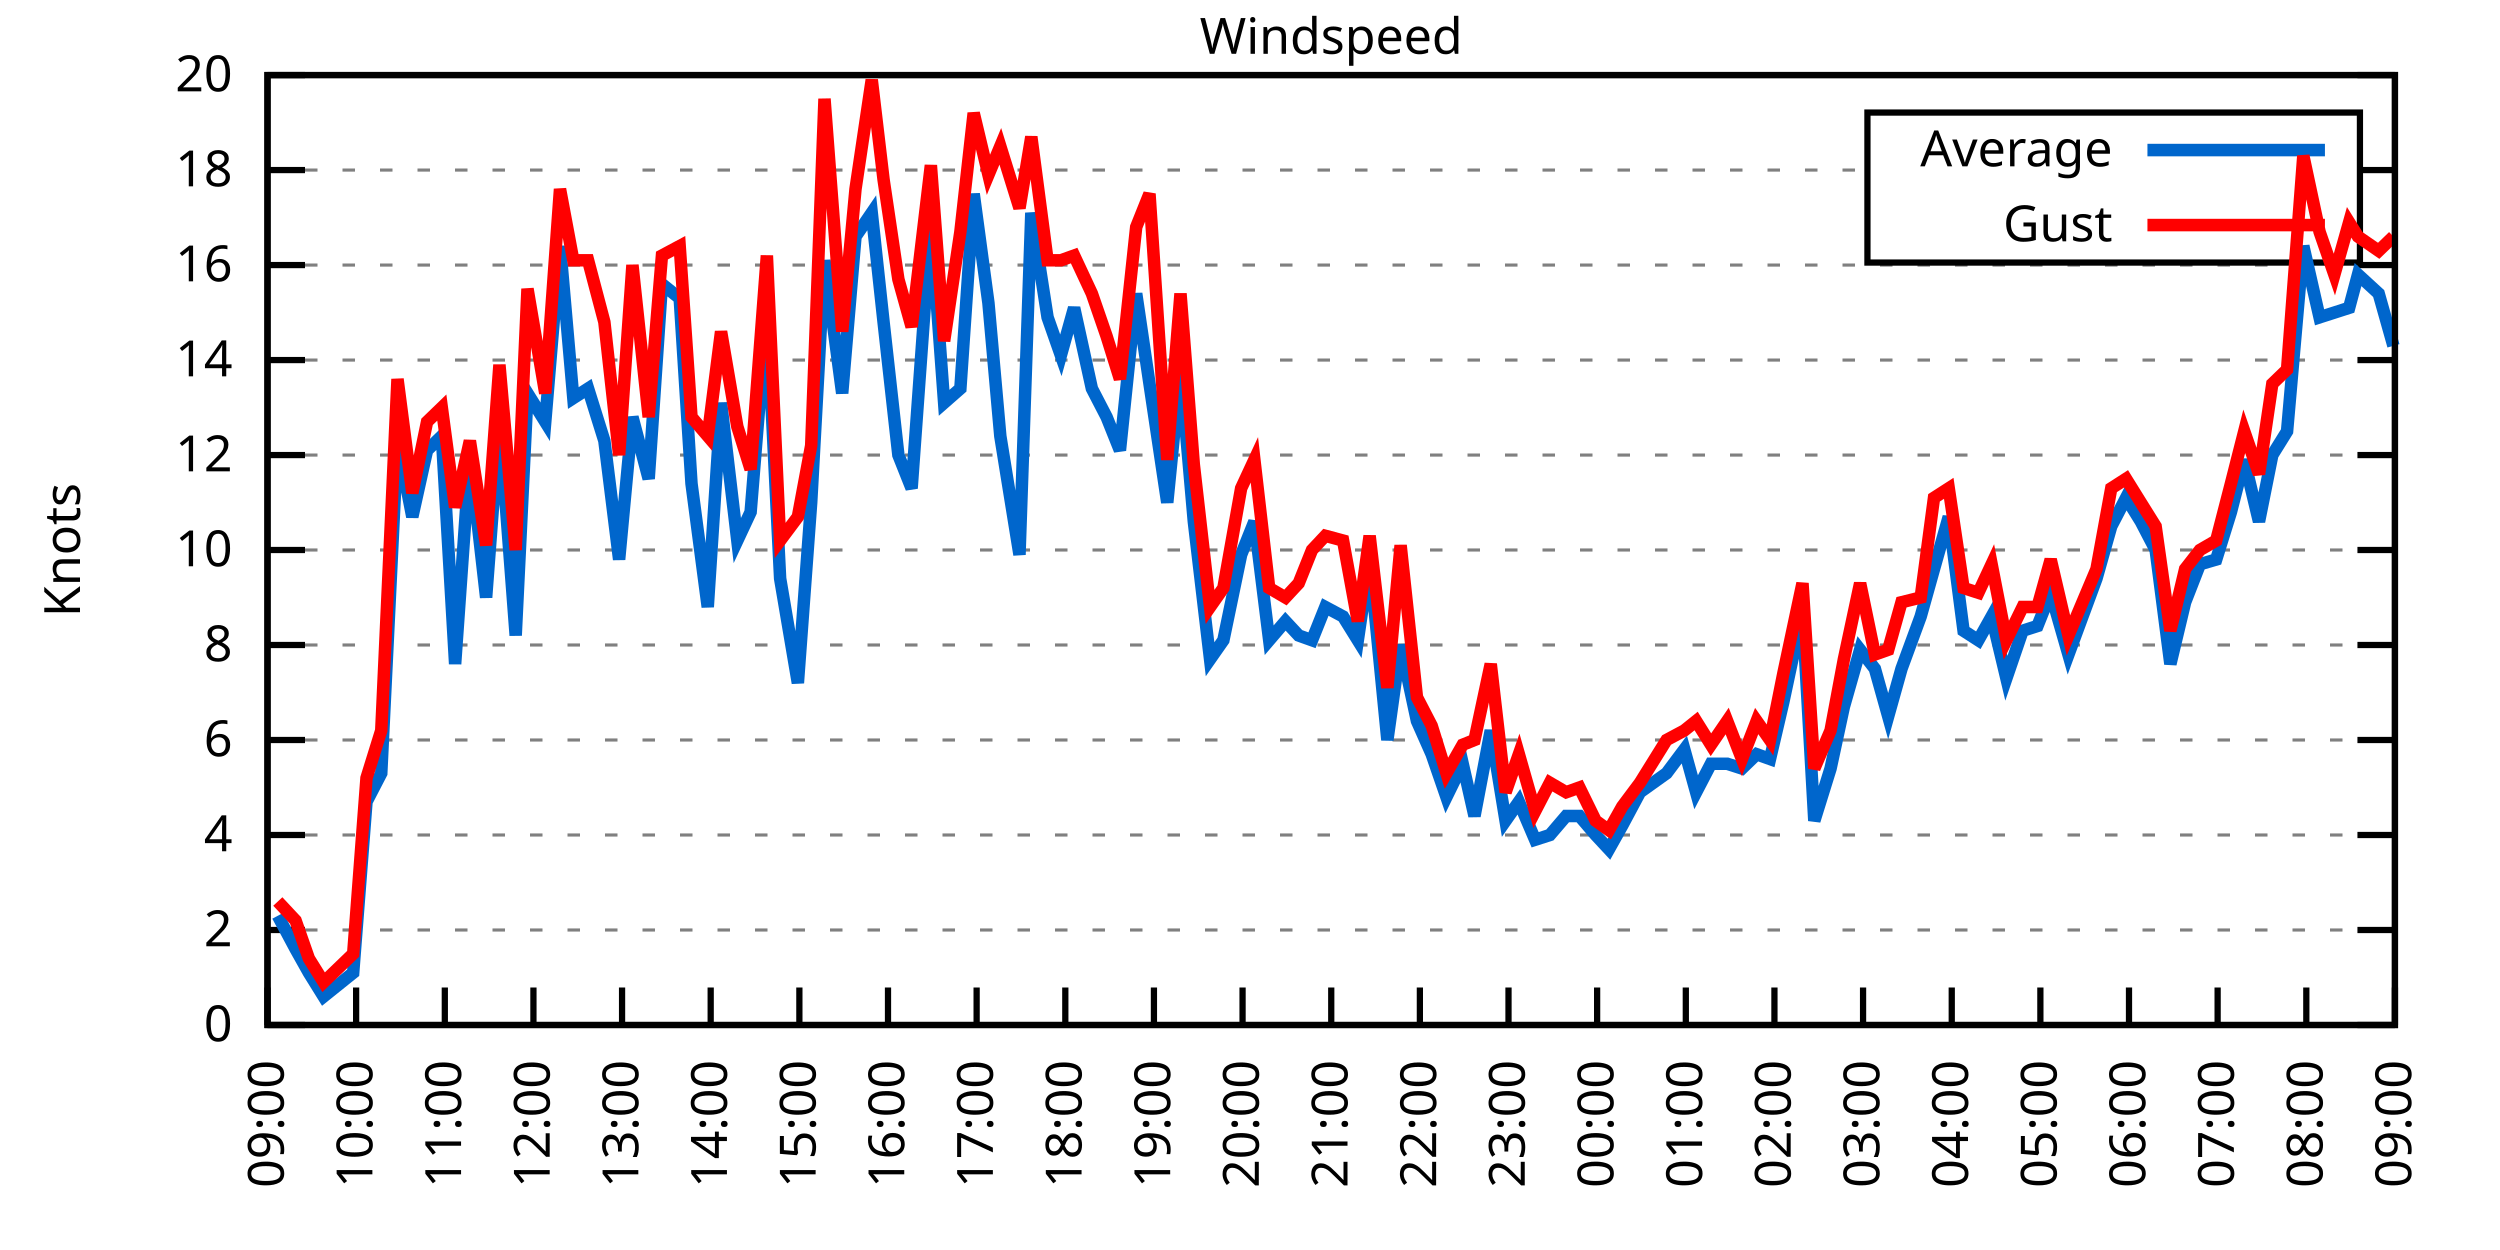
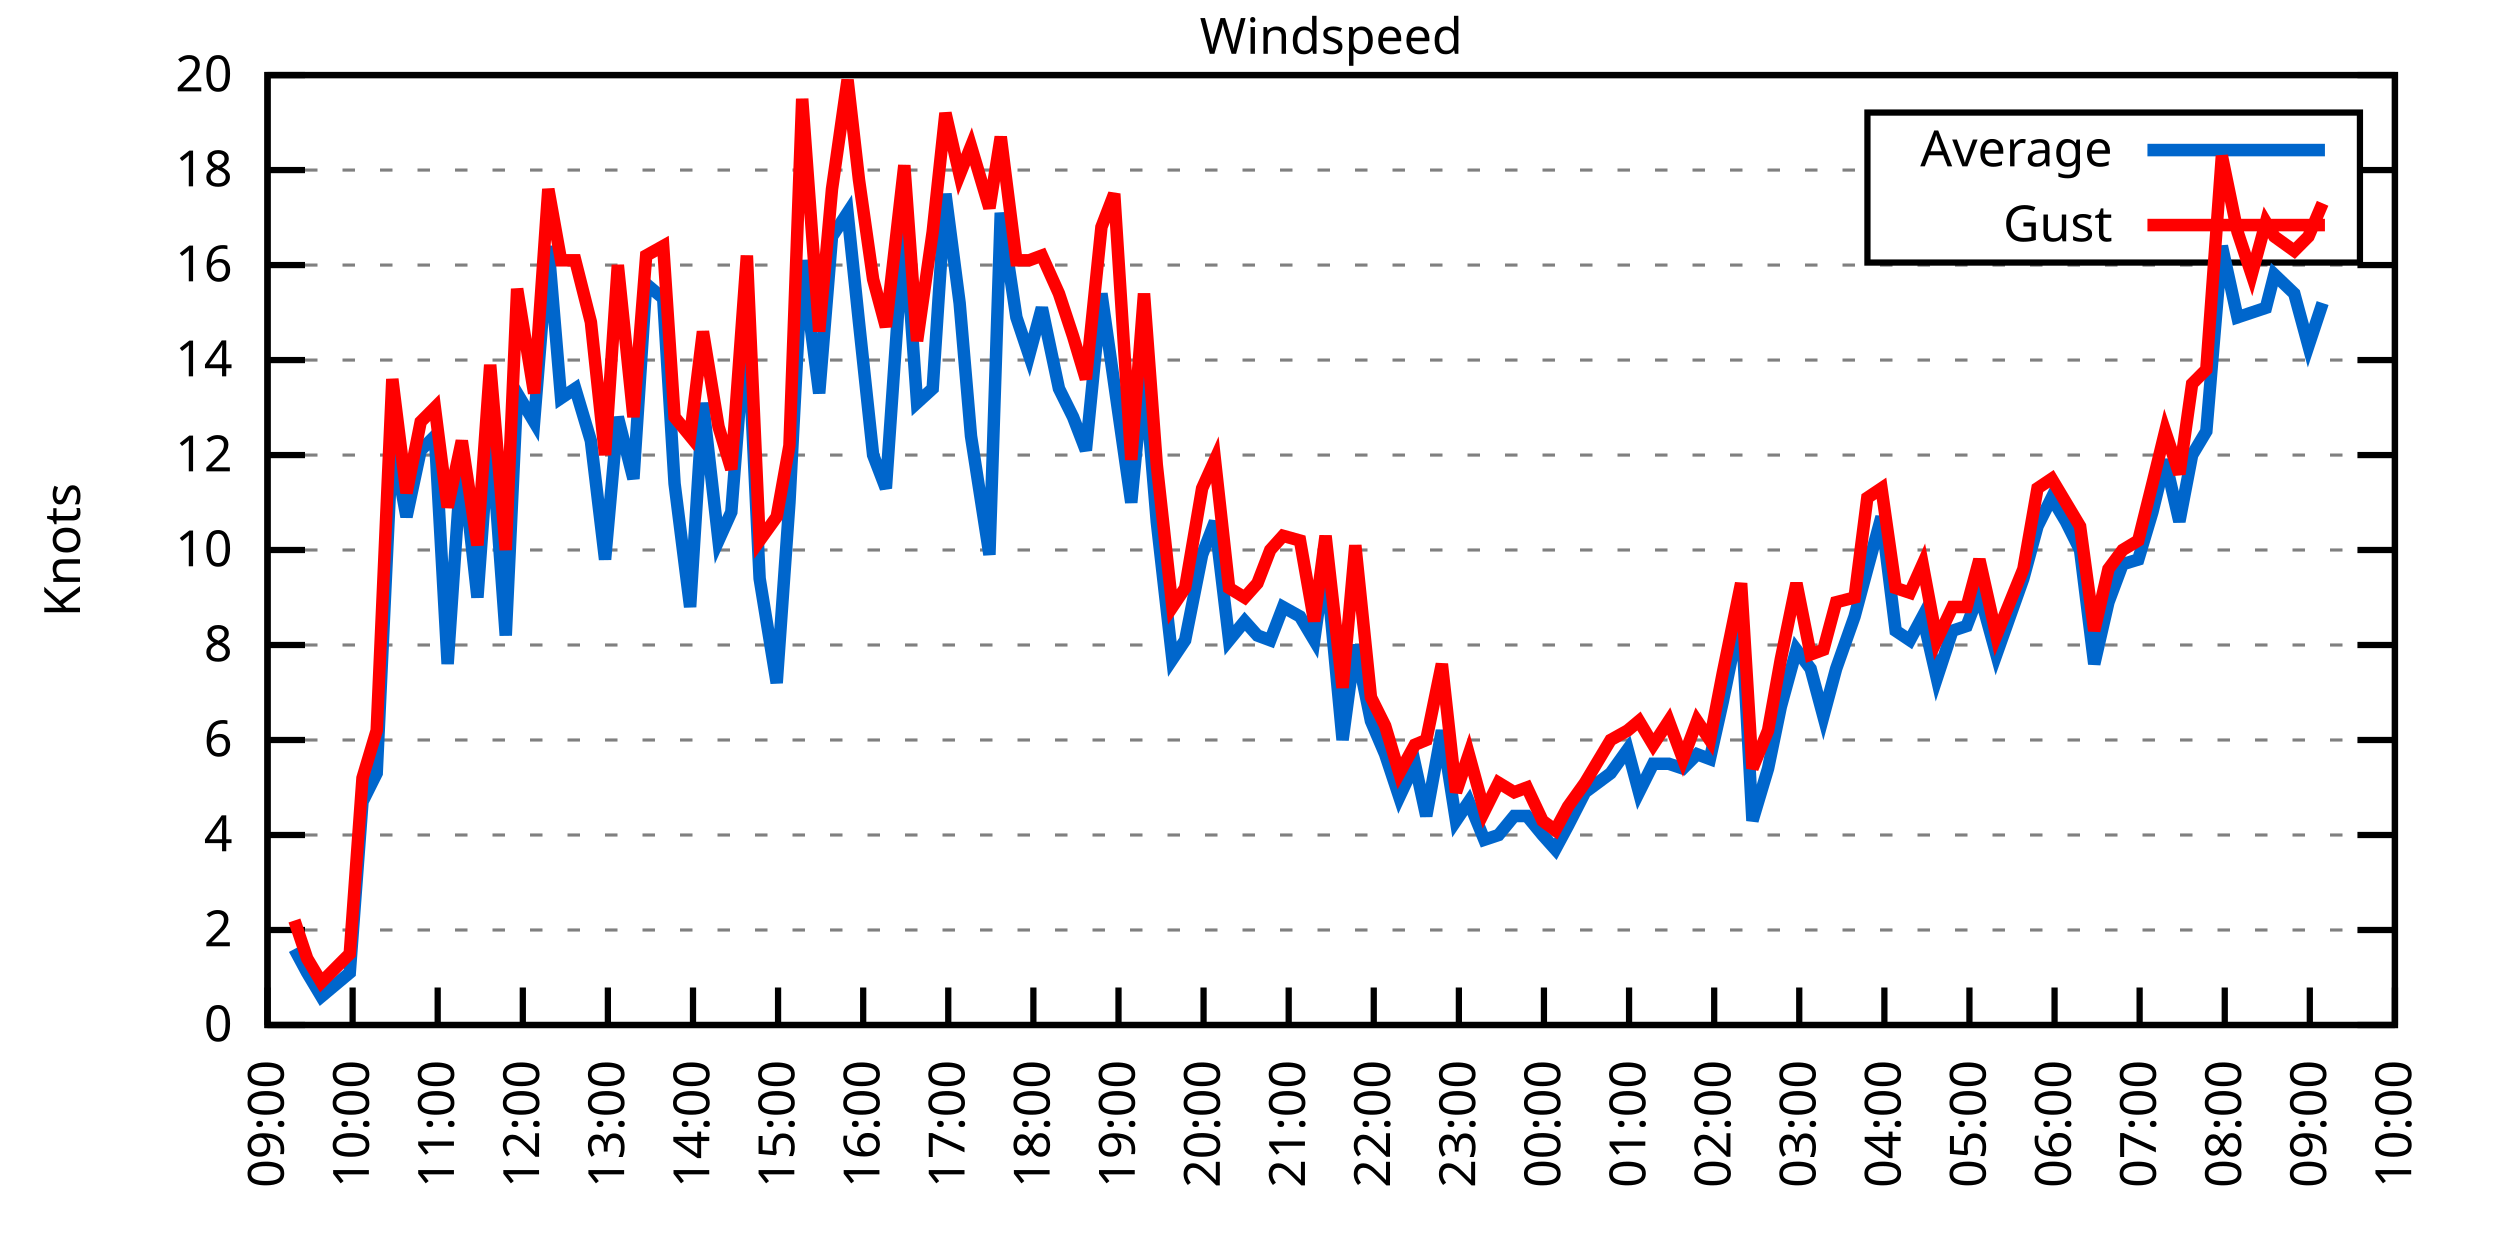
<svg xmlns="http://www.w3.org/2000/svg" xmlns:xlink="http://www.w3.org/1999/xlink" width="400" height="200" viewBox="0 0 400 200">
  <g id="gnuplot_canvas">
    <rect x="0" y="0" width="400" height="200" fill="none" />
    <defs>
      <circle id="gpDot" r="0.5" stroke-width="0.5" stroke="currentColor" />
      <path id="gpPt0" stroke-width="0.333" stroke="currentColor" d="M-1,0 h2 M0,-1 v2" />
      <path id="gpPt1" stroke-width="0.333" stroke="currentColor" d="M-1,-1 L1,1 M1,-1 L-1,1" />
      <path id="gpPt2" stroke-width="0.333" stroke="currentColor" d="M-1,0 L1,0 M0,-1 L0,1 M-1,-1 L1,1 M-1,1 L1,-1" />
      <rect id="gpPt3" stroke-width="0.333" stroke="currentColor" x="-1" y="-1" width="2" height="2" />
      <rect id="gpPt4" stroke-width="0.333" stroke="currentColor" fill="currentColor" x="-1" y="-1" width="2" height="2" />
      <circle id="gpPt5" stroke-width="0.333" stroke="currentColor" cx="0" cy="0" r="1" />
      <use xlink:href="#gpPt5" id="gpPt6" fill="currentColor" stroke="none" />
      <path id="gpPt7" stroke-width="0.333" stroke="currentColor" d="M0,-1.33 L-1.33,0.67 L1.33,0.67 z" />
      <use xlink:href="#gpPt7" id="gpPt8" fill="currentColor" stroke="none" />
      <use xlink:href="#gpPt7" id="gpPt9" stroke="currentColor" transform="rotate(180)" />
      <use xlink:href="#gpPt9" id="gpPt10" fill="currentColor" stroke="none" />
      <use xlink:href="#gpPt3" id="gpPt11" stroke="currentColor" transform="rotate(45)" />
      <use xlink:href="#gpPt11" id="gpPt12" fill="currentColor" stroke="none" />
      <path id="gpPt13" stroke-width="0.333" stroke="currentColor" d="M0,1.330 L1.265,0.411 L0.782,-1.067 L-0.782,-1.076 L-1.265,0.411 z" />
      <use xlink:href="#gpPt13" id="gpPt14" fill="currentColor" stroke="none" />
      <filter id="textbox" filterUnits="objectBoundingBox" x="0" y="0" height="1" width="1">
        <feFlood flood-color="white" flood-opacity="1" result="bgnd" />
        <feComposite in="SourceGraphic" in2="bgnd" operator="atop" />
      </filter>
      <filter id="greybox" filterUnits="objectBoundingBox" x="0" y="0" height="1" width="1">
        <feFlood flood-color="lightgrey" flood-opacity="1" result="grey" />
        <feComposite in="SourceGraphic" in2="grey" operator="atop" />
      </filter>
    </defs>
    <g fill="none" color="white" stroke="currentColor" stroke-width="1.00" stroke-linecap="butt" stroke-linejoin="miter">
</g>
    <g fill="none" color="black" stroke="currentColor" stroke-width="1.00" stroke-linecap="butt" stroke-linejoin="miter">
      <g stroke="none" shape-rendering="crispEdges">
        <polygon fill="rgb(255, 255, 255)" points="42.80,164.00 383.18,164.00 383.18,12.02 42.80,12.02 " />
      </g>
    </g>
    <g fill="none" color="black" stroke="currentColor" stroke-width="1.00" stroke-linecap="butt" stroke-linejoin="miter">
</g>
    <g fill="none" color="black" stroke="black" stroke-width="0.50" stroke-linecap="butt" stroke-linejoin="miter">
</g>
    <g fill="none" color="gray" stroke="currentColor" stroke-width="0.50" stroke-linecap="butt" stroke-linejoin="miter">
      <path stroke="gray" stroke-dasharray="2,4" class="gridline" d="M42.80,164.00 L383.19,164.00  " />
    </g>
    <g fill="none" color="gray" stroke="gray" stroke-width="1.00" stroke-linecap="butt" stroke-linejoin="miter">
</g>
    <g fill="none" color="black" stroke="currentColor" stroke-width="1.00" stroke-linecap="butt" stroke-linejoin="miter">
      <path stroke="black" d="M42.80,164.00 L48.80,164.00 M383.19,164.00 L377.19,164.00  " />
      <g transform="translate(37.20,166.60)" stroke="none" fill="black" font-family="Sans" font-size="8.00" text-anchor="end">
        <text>
          <tspan font-family="Sans"> 0</tspan>
        </text>
      </g>
    </g>
    <g fill="none" color="black" stroke="currentColor" stroke-width="1.00" stroke-linecap="butt" stroke-linejoin="miter">
</g>
    <g fill="none" color="black" stroke="black" stroke-width="0.50" stroke-linecap="butt" stroke-linejoin="miter">
</g>
    <g fill="none" color="gray" stroke="currentColor" stroke-width="0.50" stroke-linecap="butt" stroke-linejoin="miter">
      <path stroke="gray" stroke-dasharray="2,4" class="gridline" d="M42.80,148.80 L383.19,148.80  " />
    </g>
    <g fill="none" color="gray" stroke="gray" stroke-width="1.00" stroke-linecap="butt" stroke-linejoin="miter">
</g>
    <g fill="none" color="black" stroke="currentColor" stroke-width="1.00" stroke-linecap="butt" stroke-linejoin="miter">
      <path stroke="black" d="M42.80,148.80 L48.80,148.80 M383.19,148.80 L377.19,148.80  " />
      <g transform="translate(37.20,151.40)" stroke="none" fill="black" font-family="Sans" font-size="8.00" text-anchor="end">
        <text>
          <tspan font-family="Sans"> 2</tspan>
        </text>
      </g>
    </g>
    <g fill="none" color="black" stroke="currentColor" stroke-width="1.00" stroke-linecap="butt" stroke-linejoin="miter">
</g>
    <g fill="none" color="black" stroke="black" stroke-width="0.50" stroke-linecap="butt" stroke-linejoin="miter">
</g>
    <g fill="none" color="gray" stroke="currentColor" stroke-width="0.50" stroke-linecap="butt" stroke-linejoin="miter">
      <path stroke="gray" stroke-dasharray="2,4" class="gridline" d="M42.80,133.60 L383.19,133.60  " />
    </g>
    <g fill="none" color="gray" stroke="gray" stroke-width="1.00" stroke-linecap="butt" stroke-linejoin="miter">
</g>
    <g fill="none" color="black" stroke="currentColor" stroke-width="1.00" stroke-linecap="butt" stroke-linejoin="miter">
      <path stroke="black" d="M42.80,133.60 L48.80,133.60 M383.19,133.60 L377.19,133.60  " />
      <g transform="translate(37.20,136.20)" stroke="none" fill="black" font-family="Sans" font-size="8.00" text-anchor="end">
        <text>
          <tspan font-family="Sans"> 4</tspan>
        </text>
      </g>
    </g>
    <g fill="none" color="black" stroke="currentColor" stroke-width="1.00" stroke-linecap="butt" stroke-linejoin="miter">
</g>
    <g fill="none" color="black" stroke="black" stroke-width="0.50" stroke-linecap="butt" stroke-linejoin="miter">
</g>
    <g fill="none" color="gray" stroke="currentColor" stroke-width="0.50" stroke-linecap="butt" stroke-linejoin="miter">
      <path stroke="gray" stroke-dasharray="2,4" class="gridline" d="M42.80,118.40 L383.19,118.40  " />
    </g>
    <g fill="none" color="gray" stroke="gray" stroke-width="1.00" stroke-linecap="butt" stroke-linejoin="miter">
</g>
    <g fill="none" color="black" stroke="currentColor" stroke-width="1.00" stroke-linecap="butt" stroke-linejoin="miter">
      <path stroke="black" d="M42.80,118.40 L48.80,118.40 M383.19,118.40 L377.19,118.40  " />
      <g transform="translate(37.20,121.00)" stroke="none" fill="black" font-family="Sans" font-size="8.00" text-anchor="end">
        <text>
          <tspan font-family="Sans"> 6</tspan>
        </text>
      </g>
    </g>
    <g fill="none" color="black" stroke="currentColor" stroke-width="1.00" stroke-linecap="butt" stroke-linejoin="miter">
</g>
    <g fill="none" color="black" stroke="black" stroke-width="0.50" stroke-linecap="butt" stroke-linejoin="miter">
</g>
    <g fill="none" color="gray" stroke="currentColor" stroke-width="0.50" stroke-linecap="butt" stroke-linejoin="miter">
      <path stroke="gray" stroke-dasharray="2,4" class="gridline" d="M42.80,103.20 L383.19,103.20  " />
    </g>
    <g fill="none" color="gray" stroke="gray" stroke-width="1.00" stroke-linecap="butt" stroke-linejoin="miter">
</g>
    <g fill="none" color="black" stroke="currentColor" stroke-width="1.00" stroke-linecap="butt" stroke-linejoin="miter">
      <path stroke="black" d="M42.80,103.20 L48.80,103.20 M383.19,103.20 L377.19,103.20  " />
      <g transform="translate(37.20,105.80)" stroke="none" fill="black" font-family="Sans" font-size="8.00" text-anchor="end">
        <text>
          <tspan font-family="Sans"> 8</tspan>
        </text>
      </g>
    </g>
    <g fill="none" color="black" stroke="currentColor" stroke-width="1.00" stroke-linecap="butt" stroke-linejoin="miter">
</g>
    <g fill="none" color="black" stroke="black" stroke-width="0.50" stroke-linecap="butt" stroke-linejoin="miter">
</g>
    <g fill="none" color="gray" stroke="currentColor" stroke-width="0.50" stroke-linecap="butt" stroke-linejoin="miter">
      <path stroke="gray" stroke-dasharray="2,4" class="gridline" d="M42.80,88.00 L383.19,88.00  " />
    </g>
    <g fill="none" color="gray" stroke="gray" stroke-width="1.00" stroke-linecap="butt" stroke-linejoin="miter">
</g>
    <g fill="none" color="black" stroke="currentColor" stroke-width="1.00" stroke-linecap="butt" stroke-linejoin="miter">
      <path stroke="black" d="M42.80,88.00 L48.80,88.00 M383.19,88.00 L377.19,88.00  " />
      <g transform="translate(37.20,90.60)" stroke="none" fill="black" font-family="Sans" font-size="8.00" text-anchor="end">
        <text>
          <tspan font-family="Sans"> 10</tspan>
        </text>
      </g>
    </g>
    <g fill="none" color="black" stroke="currentColor" stroke-width="1.00" stroke-linecap="butt" stroke-linejoin="miter">
</g>
    <g fill="none" color="black" stroke="black" stroke-width="0.50" stroke-linecap="butt" stroke-linejoin="miter">
</g>
    <g fill="none" color="gray" stroke="currentColor" stroke-width="0.50" stroke-linecap="butt" stroke-linejoin="miter">
      <path stroke="gray" stroke-dasharray="2,4" class="gridline" d="M42.80,72.81 L383.19,72.81  " />
    </g>
    <g fill="none" color="gray" stroke="gray" stroke-width="1.00" stroke-linecap="butt" stroke-linejoin="miter">
</g>
    <g fill="none" color="black" stroke="currentColor" stroke-width="1.00" stroke-linecap="butt" stroke-linejoin="miter">
      <path stroke="black" d="M42.80,72.81 L48.80,72.81 M383.19,72.81 L377.19,72.81  " />
      <g transform="translate(37.20,75.41)" stroke="none" fill="black" font-family="Sans" font-size="8.00" text-anchor="end">
        <text>
          <tspan font-family="Sans"> 12</tspan>
        </text>
      </g>
    </g>
    <g fill="none" color="black" stroke="currentColor" stroke-width="1.00" stroke-linecap="butt" stroke-linejoin="miter">
</g>
    <g fill="none" color="black" stroke="black" stroke-width="0.50" stroke-linecap="butt" stroke-linejoin="miter">
</g>
    <g fill="none" color="gray" stroke="currentColor" stroke-width="0.50" stroke-linecap="butt" stroke-linejoin="miter">
      <path stroke="gray" stroke-dasharray="2,4" class="gridline" d="M42.80,57.61 L383.19,57.61  " />
    </g>
    <g fill="none" color="gray" stroke="gray" stroke-width="1.00" stroke-linecap="butt" stroke-linejoin="miter">
</g>
    <g fill="none" color="black" stroke="currentColor" stroke-width="1.00" stroke-linecap="butt" stroke-linejoin="miter">
      <path stroke="black" d="M42.80,57.61 L48.80,57.61 M383.19,57.61 L377.19,57.61  " />
      <g transform="translate(37.20,60.21)" stroke="none" fill="black" font-family="Sans" font-size="8.00" text-anchor="end">
        <text>
          <tspan font-family="Sans"> 14</tspan>
        </text>
      </g>
    </g>
    <g fill="none" color="black" stroke="currentColor" stroke-width="1.00" stroke-linecap="butt" stroke-linejoin="miter">
</g>
    <g fill="none" color="black" stroke="black" stroke-width="0.50" stroke-linecap="butt" stroke-linejoin="miter">
</g>
    <g fill="none" color="gray" stroke="currentColor" stroke-width="0.50" stroke-linecap="butt" stroke-linejoin="miter">
      <path stroke="gray" stroke-dasharray="2,4" class="gridline" d="M42.80,42.41 L383.19,42.41  " />
    </g>
    <g fill="none" color="gray" stroke="gray" stroke-width="1.00" stroke-linecap="butt" stroke-linejoin="miter">
</g>
    <g fill="none" color="black" stroke="currentColor" stroke-width="1.00" stroke-linecap="butt" stroke-linejoin="miter">
      <path stroke="black" d="M42.80,42.41 L48.80,42.41 M383.19,42.41 L377.19,42.41  " />
      <g transform="translate(37.20,45.01)" stroke="none" fill="black" font-family="Sans" font-size="8.00" text-anchor="end">
        <text>
          <tspan font-family="Sans"> 16</tspan>
        </text>
      </g>
    </g>
    <g fill="none" color="black" stroke="currentColor" stroke-width="1.00" stroke-linecap="butt" stroke-linejoin="miter">
</g>
    <g fill="none" color="black" stroke="black" stroke-width="0.50" stroke-linecap="butt" stroke-linejoin="miter">
</g>
    <g fill="none" color="gray" stroke="currentColor" stroke-width="0.50" stroke-linecap="butt" stroke-linejoin="miter">
      <path stroke="gray" stroke-dasharray="2,4" class="gridline" d="M42.80,27.21 L298.79,27.21 M377.59,27.21 L383.19,27.21  " />
    </g>
    <g fill="none" color="gray" stroke="gray" stroke-width="1.00" stroke-linecap="butt" stroke-linejoin="miter">
</g>
    <g fill="none" color="black" stroke="currentColor" stroke-width="1.00" stroke-linecap="butt" stroke-linejoin="miter">
      <path stroke="black" d="M42.80,27.21 L48.80,27.21 M383.19,27.21 L377.19,27.21  " />
      <g transform="translate(37.20,29.81)" stroke="none" fill="black" font-family="Sans" font-size="8.00" text-anchor="end">
        <text>
          <tspan font-family="Sans"> 18</tspan>
        </text>
      </g>
    </g>
    <g fill="none" color="black" stroke="currentColor" stroke-width="1.00" stroke-linecap="butt" stroke-linejoin="miter">
</g>
    <g fill="none" color="black" stroke="black" stroke-width="0.50" stroke-linecap="butt" stroke-linejoin="miter">
</g>
    <g fill="none" color="gray" stroke="currentColor" stroke-width="0.50" stroke-linecap="butt" stroke-linejoin="miter">
      <path stroke="gray" stroke-dasharray="2,4" class="gridline" d="M42.80,12.01 L383.19,12.01  " />
    </g>
    <g fill="none" color="gray" stroke="gray" stroke-width="1.00" stroke-linecap="butt" stroke-linejoin="miter">
</g>
    <g fill="none" color="black" stroke="currentColor" stroke-width="1.00" stroke-linecap="butt" stroke-linejoin="miter">
      <path stroke="black" d="M42.80,12.01 L48.80,12.01 M383.19,12.01 L377.19,12.01  " />
      <g transform="translate(37.20,14.61)" stroke="none" fill="black" font-family="Sans" font-size="8.00" text-anchor="end">
        <text>
          <tspan font-family="Sans"> 20</tspan>
        </text>
      </g>
    </g>
    <g fill="none" color="black" stroke="currentColor" stroke-width="1.00" stroke-linecap="butt" stroke-linejoin="miter">
      <path stroke="black" d="M42.80,164.00 L42.80,158.00  " />
      <g transform="translate(45.40,169.60) rotate(270.00)" stroke="none" fill="black" font-family="Sans" font-size="8.00" text-anchor="end">
        <text>
          <tspan font-family="Sans">09:00</tspan>
        </text>
      </g>
    </g>
    <g fill="none" color="black" stroke="currentColor" stroke-width="1.00" stroke-linecap="butt" stroke-linejoin="miter">
-       <path stroke="black" d="M56.98,164.00 L56.98,158.00  " />
-       <g transform="translate(59.58,169.60) rotate(270.00)" stroke="none" fill="black" font-family="Sans" font-size="8.00" text-anchor="end">
+       <path stroke="black" d="M56.42,164.00 L56.42,158.00  " />
+       <g transform="translate(59.02,169.60) rotate(270.00)" stroke="none" fill="black" font-family="Sans" font-size="8.00" text-anchor="end">
        <text>
          <tspan font-family="Sans">10:00</tspan>
        </text>
      </g>
    </g>
    <g fill="none" color="black" stroke="currentColor" stroke-width="1.00" stroke-linecap="butt" stroke-linejoin="miter">
-       <path stroke="black" d="M71.17,164.00 L71.17,158.00  " />
-       <g transform="translate(73.77,169.60) rotate(270.00)" stroke="none" fill="black" font-family="Sans" font-size="8.00" text-anchor="end">
+       <path stroke="black" d="M70.03,164.00 L70.03,158.00  " />
+       <g transform="translate(72.63,169.60) rotate(270.00)" stroke="none" fill="black" font-family="Sans" font-size="8.00" text-anchor="end">
        <text>
          <tspan font-family="Sans">11:00</tspan>
        </text>
      </g>
    </g>
    <g fill="none" color="black" stroke="currentColor" stroke-width="1.00" stroke-linecap="butt" stroke-linejoin="miter">
-       <path stroke="black" d="M85.35,164.00 L85.35,158.00  " />
-       <g transform="translate(87.95,169.60) rotate(270.00)" stroke="none" fill="black" font-family="Sans" font-size="8.00" text-anchor="end">
+       <path stroke="black" d="M83.65,164.00 L83.65,158.00  " />
+       <g transform="translate(86.25,169.60) rotate(270.00)" stroke="none" fill="black" font-family="Sans" font-size="8.00" text-anchor="end">
        <text>
          <tspan font-family="Sans">12:00</tspan>
        </text>
      </g>
    </g>
    <g fill="none" color="black" stroke="currentColor" stroke-width="1.00" stroke-linecap="butt" stroke-linejoin="miter">
-       <path stroke="black" d="M99.53,164.00 L99.53,158.00  " />
-       <g transform="translate(102.13,169.60) rotate(270.00)" stroke="none" fill="black" font-family="Sans" font-size="8.00" text-anchor="end">
+       <path stroke="black" d="M97.26,164.00 L97.26,158.00  " />
+       <g transform="translate(99.86,169.60) rotate(270.00)" stroke="none" fill="black" font-family="Sans" font-size="8.00" text-anchor="end">
        <text>
          <tspan font-family="Sans">13:00</tspan>
        </text>
      </g>
    </g>
    <g fill="none" color="black" stroke="currentColor" stroke-width="1.00" stroke-linecap="butt" stroke-linejoin="miter">
-       <path stroke="black" d="M113.71,164.00 L113.71,158.00  " />
-       <g transform="translate(116.31,169.60) rotate(270.00)" stroke="none" fill="black" font-family="Sans" font-size="8.00" text-anchor="end">
+       <path stroke="black" d="M110.88,164.00 L110.88,158.00  " />
+       <g transform="translate(113.48,169.60) rotate(270.00)" stroke="none" fill="black" font-family="Sans" font-size="8.00" text-anchor="end">
        <text>
          <tspan font-family="Sans">14:00</tspan>
        </text>
      </g>
    </g>
    <g fill="none" color="black" stroke="currentColor" stroke-width="1.00" stroke-linecap="butt" stroke-linejoin="miter">
-       <path stroke="black" d="M127.90,164.00 L127.90,158.00  " />
-       <g transform="translate(130.50,169.60) rotate(270.00)" stroke="none" fill="black" font-family="Sans" font-size="8.00" text-anchor="end">
+       <path stroke="black" d="M124.49,164.00 L124.49,158.00  " />
+       <g transform="translate(127.09,169.60) rotate(270.00)" stroke="none" fill="black" font-family="Sans" font-size="8.00" text-anchor="end">
        <text>
          <tspan font-family="Sans">15:00</tspan>
        </text>
      </g>
    </g>
    <g fill="none" color="black" stroke="currentColor" stroke-width="1.00" stroke-linecap="butt" stroke-linejoin="miter">
-       <path stroke="black" d="M142.08,164.00 L142.08,158.00  " />
-       <g transform="translate(144.68,169.60) rotate(270.00)" stroke="none" fill="black" font-family="Sans" font-size="8.00" text-anchor="end">
+       <path stroke="black" d="M138.11,164.00 L138.11,158.00  " />
+       <g transform="translate(140.71,169.60) rotate(270.00)" stroke="none" fill="black" font-family="Sans" font-size="8.00" text-anchor="end">
        <text>
          <tspan font-family="Sans">16:00</tspan>
        </text>
      </g>
    </g>
    <g fill="none" color="black" stroke="currentColor" stroke-width="1.00" stroke-linecap="butt" stroke-linejoin="miter">
-       <path stroke="black" d="M156.26,164.00 L156.26,158.00  " />
-       <g transform="translate(158.86,169.60) rotate(270.00)" stroke="none" fill="black" font-family="Sans" font-size="8.00" text-anchor="end">
+       <path stroke="black" d="M151.72,164.00 L151.72,158.00  " />
+       <g transform="translate(154.32,169.60) rotate(270.00)" stroke="none" fill="black" font-family="Sans" font-size="8.00" text-anchor="end">
        <text>
          <tspan font-family="Sans">17:00</tspan>
        </text>
      </g>
    </g>
    <g fill="none" color="black" stroke="currentColor" stroke-width="1.00" stroke-linecap="butt" stroke-linejoin="miter">
-       <path stroke="black" d="M170.45,164.00 L170.45,158.00  " />
-       <g transform="translate(173.05,169.60) rotate(270.00)" stroke="none" fill="black" font-family="Sans" font-size="8.00" text-anchor="end">
+       <path stroke="black" d="M165.34,164.00 L165.34,158.00  " />
+       <g transform="translate(167.94,169.60) rotate(270.00)" stroke="none" fill="black" font-family="Sans" font-size="8.00" text-anchor="end">
        <text>
          <tspan font-family="Sans">18:00</tspan>
        </text>
      </g>
    </g>
    <g fill="none" color="black" stroke="currentColor" stroke-width="1.00" stroke-linecap="butt" stroke-linejoin="miter">
-       <path stroke="black" d="M184.63,164.00 L184.63,158.00  " />
-       <g transform="translate(187.23,169.60) rotate(270.00)" stroke="none" fill="black" font-family="Sans" font-size="8.00" text-anchor="end">
+       <path stroke="black" d="M178.96,164.00 L178.96,158.00  " />
+       <g transform="translate(181.56,169.60) rotate(270.00)" stroke="none" fill="black" font-family="Sans" font-size="8.00" text-anchor="end">
        <text>
          <tspan font-family="Sans">19:00</tspan>
        </text>
      </g>
    </g>
    <g fill="none" color="black" stroke="currentColor" stroke-width="1.00" stroke-linecap="butt" stroke-linejoin="miter">
-       <path stroke="black" d="M198.81,164.00 L198.81,158.00  " />
-       <g transform="translate(201.41,169.60) rotate(270.00)" stroke="none" fill="black" font-family="Sans" font-size="8.00" text-anchor="end">
+       <path stroke="black" d="M192.57,164.00 L192.57,158.00  " />
+       <g transform="translate(195.17,169.60) rotate(270.00)" stroke="none" fill="black" font-family="Sans" font-size="8.00" text-anchor="end">
        <text>
          <tspan font-family="Sans">20:00</tspan>
        </text>
      </g>
    </g>
    <g fill="none" color="black" stroke="currentColor" stroke-width="1.00" stroke-linecap="butt" stroke-linejoin="miter">
-       <path stroke="black" d="M213.00,164.00 L213.00,158.00  " />
-       <g transform="translate(215.60,169.60) rotate(270.00)" stroke="none" fill="black" font-family="Sans" font-size="8.00" text-anchor="end">
+       <path stroke="black" d="M206.19,164.00 L206.19,158.00  " />
+       <g transform="translate(208.79,169.60) rotate(270.00)" stroke="none" fill="black" font-family="Sans" font-size="8.00" text-anchor="end">
        <text>
          <tspan font-family="Sans">21:00</tspan>
        </text>
      </g>
    </g>
    <g fill="none" color="black" stroke="currentColor" stroke-width="1.00" stroke-linecap="butt" stroke-linejoin="miter">
-       <path stroke="black" d="M227.18,164.00 L227.18,158.00  " />
-       <g transform="translate(229.78,169.60) rotate(270.00)" stroke="none" fill="black" font-family="Sans" font-size="8.00" text-anchor="end">
+       <path stroke="black" d="M219.80,164.00 L219.80,158.00  " />
+       <g transform="translate(222.40,169.60) rotate(270.00)" stroke="none" fill="black" font-family="Sans" font-size="8.00" text-anchor="end">
        <text>
          <tspan font-family="Sans">22:00</tspan>
        </text>
      </g>
    </g>
    <g fill="none" color="black" stroke="currentColor" stroke-width="1.00" stroke-linecap="butt" stroke-linejoin="miter">
-       <path stroke="black" d="M241.36,164.00 L241.36,158.00  " />
-       <g transform="translate(243.96,169.60) rotate(270.00)" stroke="none" fill="black" font-family="Sans" font-size="8.00" text-anchor="end">
+       <path stroke="black" d="M233.42,164.00 L233.42,158.00  " />
+       <g transform="translate(236.02,169.60) rotate(270.00)" stroke="none" fill="black" font-family="Sans" font-size="8.00" text-anchor="end">
        <text>
          <tspan font-family="Sans">23:00</tspan>
        </text>
      </g>
    </g>
    <g fill="none" color="black" stroke="currentColor" stroke-width="1.00" stroke-linecap="butt" stroke-linejoin="miter">
-       <path stroke="black" d="M255.54,164.00 L255.54,158.00  " />
-       <g transform="translate(258.14,169.60) rotate(270.00)" stroke="none" fill="black" font-family="Sans" font-size="8.00" text-anchor="end">
+       <path stroke="black" d="M247.03,164.00 L247.03,158.00  " />
+       <g transform="translate(249.63,169.60) rotate(270.00)" stroke="none" fill="black" font-family="Sans" font-size="8.00" text-anchor="end">
        <text>
          <tspan font-family="Sans">00:00</tspan>
        </text>
      </g>
    </g>
    <g fill="none" color="black" stroke="currentColor" stroke-width="1.00" stroke-linecap="butt" stroke-linejoin="miter">
-       <path stroke="black" d="M269.73,164.00 L269.73,158.00  " />
-       <g transform="translate(272.33,169.60) rotate(270.00)" stroke="none" fill="black" font-family="Sans" font-size="8.00" text-anchor="end">
+       <path stroke="black" d="M260.65,164.00 L260.65,158.00  " />
+       <g transform="translate(263.25,169.60) rotate(270.00)" stroke="none" fill="black" font-family="Sans" font-size="8.00" text-anchor="end">
        <text>
          <tspan font-family="Sans">01:00</tspan>
        </text>
      </g>
    </g>
    <g fill="none" color="black" stroke="currentColor" stroke-width="1.00" stroke-linecap="butt" stroke-linejoin="miter">
-       <path stroke="black" d="M283.91,164.00 L283.91,158.00  " />
-       <g transform="translate(286.51,169.60) rotate(270.00)" stroke="none" fill="black" font-family="Sans" font-size="8.00" text-anchor="end">
+       <path stroke="black" d="M274.27,164.00 L274.27,158.00  " />
+       <g transform="translate(276.87,169.60) rotate(270.00)" stroke="none" fill="black" font-family="Sans" font-size="8.00" text-anchor="end">
        <text>
          <tspan font-family="Sans">02:00</tspan>
        </text>
      </g>
    </g>
    <g fill="none" color="black" stroke="currentColor" stroke-width="1.00" stroke-linecap="butt" stroke-linejoin="miter">
-       <path stroke="black" d="M298.09,164.00 L298.09,158.00  " />
-       <g transform="translate(300.69,169.60) rotate(270.00)" stroke="none" fill="black" font-family="Sans" font-size="8.00" text-anchor="end">
+       <path stroke="black" d="M287.88,164.00 L287.88,158.00  " />
+       <g transform="translate(290.48,169.60) rotate(270.00)" stroke="none" fill="black" font-family="Sans" font-size="8.00" text-anchor="end">
        <text>
          <tspan font-family="Sans">03:00</tspan>
        </text>
      </g>
    </g>
    <g fill="none" color="black" stroke="currentColor" stroke-width="1.00" stroke-linecap="butt" stroke-linejoin="miter">
-       <path stroke="black" d="M312.28,164.00 L312.28,158.00  " />
-       <g transform="translate(314.88,169.60) rotate(270.00)" stroke="none" fill="black" font-family="Sans" font-size="8.00" text-anchor="end">
+       <path stroke="black" d="M301.50,164.00 L301.50,158.00  " />
+       <g transform="translate(304.10,169.60) rotate(270.00)" stroke="none" fill="black" font-family="Sans" font-size="8.00" text-anchor="end">
        <text>
          <tspan font-family="Sans">04:00</tspan>
        </text>
      </g>
    </g>
    <g fill="none" color="black" stroke="currentColor" stroke-width="1.00" stroke-linecap="butt" stroke-linejoin="miter">
-       <path stroke="black" d="M326.46,164.00 L326.46,158.00  " />
-       <g transform="translate(329.06,169.60) rotate(270.00)" stroke="none" fill="black" font-family="Sans" font-size="8.00" text-anchor="end">
+       <path stroke="black" d="M315.11,164.00 L315.11,158.00  " />
+       <g transform="translate(317.71,169.60) rotate(270.00)" stroke="none" fill="black" font-family="Sans" font-size="8.00" text-anchor="end">
        <text>
          <tspan font-family="Sans">05:00</tspan>
        </text>
      </g>
    </g>
    <g fill="none" color="black" stroke="currentColor" stroke-width="1.00" stroke-linecap="butt" stroke-linejoin="miter">
-       <path stroke="black" d="M340.64,164.00 L340.64,158.00  " />
-       <g transform="translate(343.24,169.60) rotate(270.00)" stroke="none" fill="black" font-family="Sans" font-size="8.00" text-anchor="end">
+       <path stroke="black" d="M328.73,164.00 L328.73,158.00  " />
+       <g transform="translate(331.33,169.60) rotate(270.00)" stroke="none" fill="black" font-family="Sans" font-size="8.00" text-anchor="end">
        <text>
          <tspan font-family="Sans">06:00</tspan>
        </text>
      </g>
    </g>
    <g fill="none" color="black" stroke="currentColor" stroke-width="1.00" stroke-linecap="butt" stroke-linejoin="miter">
-       <path stroke="black" d="M354.82,164.00 L354.82,158.00  " />
-       <g transform="translate(357.42,169.60) rotate(270.00)" stroke="none" fill="black" font-family="Sans" font-size="8.00" text-anchor="end">
+       <path stroke="black" d="M342.34,164.00 L342.34,158.00  " />
+       <g transform="translate(344.94,169.60) rotate(270.00)" stroke="none" fill="black" font-family="Sans" font-size="8.00" text-anchor="end">
        <text>
          <tspan font-family="Sans">07:00</tspan>
        </text>
      </g>
    </g>
    <g fill="none" color="black" stroke="currentColor" stroke-width="1.00" stroke-linecap="butt" stroke-linejoin="miter">
-       <path stroke="black" d="M369.01,164.00 L369.01,158.00  " />
-       <g transform="translate(371.61,169.60) rotate(270.00)" stroke="none" fill="black" font-family="Sans" font-size="8.00" text-anchor="end">
+       <path stroke="black" d="M355.96,164.00 L355.96,158.00  " />
+       <g transform="translate(358.56,169.60) rotate(270.00)" stroke="none" fill="black" font-family="Sans" font-size="8.00" text-anchor="end">
        <text>
          <tspan font-family="Sans">08:00</tspan>
+         </text>
+       </g>
+     </g>
+     <g fill="none" color="black" stroke="currentColor" stroke-width="1.00" stroke-linecap="butt" stroke-linejoin="miter">
+       <path stroke="black" d="M369.57,164.00 L369.57,158.00  " />
+       <g transform="translate(372.17,169.60) rotate(270.00)" stroke="none" fill="black" font-family="Sans" font-size="8.00" text-anchor="end">
+         <text>
+           <tspan font-family="Sans">09:00</tspan>
        </text>
      </g>
    </g>
    <g fill="none" color="black" stroke="currentColor" stroke-width="1.00" stroke-linecap="butt" stroke-linejoin="miter">
      <path stroke="black" d="M383.19,164.00 L383.19,158.00  " />
      <g transform="translate(385.79,169.60) rotate(270.00)" stroke="none" fill="black" font-family="Sans" font-size="8.00" text-anchor="end">
        <text>
-           <tspan font-family="Sans">09:00</tspan>
+           <tspan font-family="Sans">10:00</tspan>
        </text>
      </g>
    </g>
    <g fill="none" color="black" stroke="currentColor" stroke-width="1.00" stroke-linecap="butt" stroke-linejoin="miter">
</g>
    <g fill="none" color="black" stroke="currentColor" stroke-width="1.00" stroke-linecap="butt" stroke-linejoin="miter">
      <path stroke="black" d="M42.80,12.01 L42.80,164.00 L383.19,164.00 L383.19,12.01 L42.80,12.01 Z  " />
    </g>
    <g fill="none" color="black" stroke="currentColor" stroke-width="1.00" stroke-linecap="butt" stroke-linejoin="miter">
</g>
    <g fill="none" color="black" stroke="currentColor" stroke-width="1.00" stroke-linecap="butt" stroke-linejoin="miter">
      <path stroke="black" d="M298.79,42.01 L298.79,18.01 L377.59,18.01 L377.59,42.01 L298.79,42.01 Z  " />
    </g>
    <g id="Windspeed_plot_1">
      <g fill="none" color="white" stroke="black" stroke-width="2.00" stroke-linecap="butt" stroke-linejoin="miter">
</g>
      <g fill="none" color="black" stroke="currentColor" stroke-width="2.00" stroke-linecap="butt" stroke-linejoin="miter">
        <g transform="translate(337.99,26.61)" stroke="none" fill="black" font-family="Sans" font-size="8.00" text-anchor="end">
          <text>
            <tspan font-family="Sans">Average</tspan>
          </text>
        </g>
      </g>
      <g fill="none" color="black" stroke="currentColor" stroke-width="2.00" stroke-linecap="butt" stroke-linejoin="miter">
-         <path stroke="rgb(  0, 102, 204)" d="M343.59,24.01 L371.99,24.01 M44.45,146.52 L47.29,151.84 L49.42,155.64 L51.78,159.44 L56.51,155.64 L58.64,128.28   L61.00,123.72 L63.60,70.53 L65.97,82.69 L68.33,72.05 L70.69,69.77 L72.82,106.24 L75.18,72.81 L77.78,95.60   L79.91,67.49 L82.51,101.68 L84.40,62.93 L87.24,67.49 L89.60,39.37 L91.73,63.69 L94.09,62.17 L96.70,70.53   L99.06,89.52 L101.19,66.73 L103.79,76.61 L105.91,45.45 L108.75,47.73 L110.64,77.37 L113.24,97.12 L115.37,64.45   L117.97,86.49 L120.10,81.93 L122.70,50.01 L124.82,92.56 L127.66,109.28 L129.79,80.41 L131.92,41.65 L134.75,62.93   L136.88,37.85 L139.48,34.05 L141.37,51.53 L143.74,72.81 L145.86,78.13 L148.94,35.57 L151.06,64.45 L153.66,62.17   L155.79,31.01 L158.15,48.49 L160.05,69.77 L163.12,88.76 L165.01,34.05 L167.61,50.77 L169.74,56.85 L171.86,49.25   L174.70,62.17 L177.06,66.73 L179.19,72.05 L181.79,46.97 L183.92,61.41 L186.76,80.41 L188.88,59.13 L191.01,83.45   L193.61,105.48 L195.74,102.44 L198.58,88.76 L200.70,83.45 L203.07,102.44 L205.67,99.40 L207.79,101.68 L209.92,102.44   L212.05,97.12 L214.89,98.64 L217.25,102.44 L219.14,89.52 L221.98,118.40 L224.10,103.20 L226.71,115.36 L229.07,120.68   L231.43,127.52 L234.03,122.20 L235.92,130.56 L238.52,116.88 L240.89,131.32 L243.02,128.28 L245.62,134.36 L247.98,133.60   L250.58,130.56 L252.71,130.56 L255.31,133.60 L257.43,135.88 L259.56,132.08 L262.40,126.76 L266.65,123.72 L269.49,119.92   L271.38,126.76 L273.75,122.20 L276.35,122.20 L278.71,122.96 L281.07,120.68 L283.20,121.44 L285.33,112.32 L288.40,97.88   L290.29,131.32 L292.89,122.96 L295.02,113.08 L297.62,103.96 L299.98,107.00 L302.11,114.60 L304.24,107.00 L307.31,98.64   L309.44,91.04 L311.80,82.69 L314.17,100.92 L316.53,102.44 L318.66,98.64 L321.02,108.52 L323.62,100.92 L325.99,100.16   L328.11,94.84 L330.95,104.72 L335.44,92.56 L337.80,84.21 L340.17,79.65 L342.53,83.45 L344.90,88.00 L347.26,106.24   L349.62,96.36 L351.99,90.28 L354.59,89.52 L356.95,81.93 L359.08,73.57 L361.44,83.45 L363.57,72.81 L365.93,69.01   L368.53,39.37 L371.13,50.77 L373.50,50.01 L375.86,49.25 L377.28,43.93 L380.59,46.97 L382.95,55.33  " />
+         <path stroke="rgb(  0, 102, 204)" d="M343.59,24.01 L371.99,24.01 M47.11,151.84 L49.15,155.64 L51.42,159.44 L55.96,155.64 L58.00,128.28 L60.27,123.72   L62.77,70.53 L65.04,82.69 L67.31,72.05 L69.58,69.77 L71.62,106.24 L73.89,72.81 L76.39,95.60 L78.43,67.49   L80.92,101.68 L82.74,62.93 L85.46,67.49 L87.73,39.37 L89.77,63.69 L92.04,62.17 L94.54,70.53 L96.81,89.52   L98.85,66.73 L101.35,76.61 L103.39,45.45 L106.11,47.73 L107.93,77.37 L110.42,97.12 L112.47,64.45 L114.96,86.49   L117.01,81.93 L119.50,50.01 L121.54,92.56 L124.27,109.28 L126.31,80.41 L128.35,41.65 L131.07,62.93 L133.12,37.85   L135.61,34.05 L137.43,51.53 L139.70,72.81 L141.74,78.13 L144.69,35.57 L146.73,64.45 L149.23,62.17 L151.27,31.01   L153.54,48.49 L155.36,69.77 L158.31,88.76 L160.12,34.05 L162.62,50.77 L164.66,56.85 L166.70,49.25 L169.43,62.17   L171.69,66.73 L173.74,72.05 L176.23,46.97 L178.28,61.41 L181.00,80.41 L183.04,59.13 L185.08,83.45 L187.58,105.48   L189.62,102.44 L192.34,88.76 L194.39,83.45 L196.66,102.44 L199.15,99.40 L201.19,101.68 L203.24,102.44 L205.28,97.12   L208.00,98.64 L210.27,102.44 L212.09,89.52 L214.81,118.40 L216.85,103.20 L219.35,115.36 L221.62,120.68 L223.89,127.52   L226.38,122.20 L228.20,130.56 L230.70,116.88 L232.96,131.32 L235.01,128.28 L237.50,134.36 L239.77,133.60 L242.27,130.56   L244.31,130.56 L246.81,133.60 L248.85,135.88 L250.89,132.08 L253.61,126.76 L257.70,123.72 L260.42,119.92 L262.24,126.76   L264.51,122.20 L267.00,122.20 L269.27,122.96 L271.54,120.68 L273.58,121.44 L275.63,112.32 L278.58,97.88 L280.39,131.32   L282.89,122.96 L284.93,113.08 L287.43,103.96 L289.70,107.00 L291.74,114.60 L293.78,107.00 L296.73,98.64 L298.77,91.04   L301.04,82.69 L303.31,100.92 L305.58,102.44 L307.62,98.64 L309.89,108.52 L312.39,100.92 L314.66,100.16 L316.70,94.84   L319.42,104.72 L323.74,92.56 L326.00,84.21 L328.27,79.65 L330.54,83.45 L332.81,88.00 L335.08,106.24 L337.35,96.36   L339.62,90.28 L342.12,89.52 L344.39,81.93 L346.43,73.57 L348.70,83.45 L350.74,72.81 L353.01,69.01 L355.50,39.37   L358.00,50.77 L360.27,50.01 L362.54,49.25 L363.90,43.93 L367.08,46.97 L369.35,55.33 L371.62,48.49  " />
      </g>
    </g>
    <g id="Windspeed_plot_2">
      <g fill="none" color="black" stroke="currentColor" stroke-width="2.00" stroke-linecap="butt" stroke-linejoin="miter">
        <g transform="translate(337.99,38.61)" stroke="none" fill="black" font-family="Sans" font-size="8.00" text-anchor="end">
          <text>
            <tspan font-family="Sans">Gust</tspan>
          </text>
        </g>
      </g>
      <g fill="none" color="black" stroke="currentColor" stroke-width="2.00" stroke-linecap="butt" stroke-linejoin="miter">
-         <path stroke="rgb(255,   0,   0)" d="M343.59,36.01 L371.99,36.01 M44.45,144.24 L47.29,147.28 L49.42,153.36 L51.78,157.16 L56.51,152.60 L58.64,124.48   L61.00,116.88 L63.60,60.65 L65.97,78.89 L68.33,67.49 L70.69,65.21 L72.82,81.17 L75.18,70.53 L77.78,87.25   L79.91,58.37 L82.51,88.00 L84.40,46.21 L87.24,62.93 L89.60,30.25 L91.73,41.65 L94.09,41.65 L96.70,51.53   L99.06,72.81 L101.19,42.41 L103.79,66.73 L105.91,40.89 L108.75,39.37 L110.64,66.73 L113.24,69.77 L115.37,53.05   L117.97,68.25 L120.10,75.09 L122.70,40.89 L124.82,86.49 L127.66,82.69 L129.79,71.29 L131.92,15.81 L134.75,53.05   L136.88,30.25 L139.48,12.77 L141.37,28.73 L143.74,44.69 L145.86,52.29 L148.94,26.45 L151.06,54.57 L153.66,37.09   L155.79,18.09 L158.15,27.97 L160.05,23.41 L163.12,33.29 L165.01,21.89 L167.61,41.65 L169.74,41.65 L171.86,40.89   L174.70,46.97 L177.06,53.81 L179.19,60.65 L181.79,36.33 L183.92,31.01 L186.76,73.57 L188.88,46.97 L191.01,74.33   L193.61,97.12 L195.74,94.08 L198.58,78.13 L200.70,73.57 L203.07,94.08 L205.67,95.60 L207.79,93.32 L209.92,88.00   L212.05,85.73 L214.89,86.49 L217.25,99.40 L219.14,85.73 L221.98,110.04 L224.10,87.25 L226.71,111.56 L229.07,116.12   L231.43,123.72 L234.03,119.16 L235.92,118.40 L238.52,106.24 L240.89,126.76 L243.02,120.68 L245.62,129.80 L247.98,125.24   L250.58,126.76 L252.71,126.00 L255.31,131.32 L257.43,132.84 L259.56,129.04 L262.40,125.24 L266.65,118.40 L269.49,116.88   L271.38,115.36 L273.75,119.16 L276.35,115.36 L278.71,121.44 L281.07,115.36 L283.20,118.40 L285.33,107.76 L288.40,93.32   L290.29,122.96 L292.89,116.88 L295.02,105.48 L297.62,93.32 L299.98,104.72 L302.11,103.96 L304.24,96.36 L307.31,95.60   L309.44,79.65 L311.80,78.13 L314.17,94.08 L316.53,94.84 L318.66,90.28 L321.02,102.44 L323.62,97.12 L325.99,97.12   L328.11,89.52 L330.95,101.68 L335.44,91.04 L337.80,78.13 L340.17,76.61 L342.53,80.41 L344.90,84.21 L347.26,100.92   L349.62,91.04 L351.99,88.00 L354.59,86.49 L356.95,77.37 L359.08,69.01 L361.44,75.85 L363.57,61.41 L365.93,59.13   L368.53,24.93 L371.13,37.09 L373.50,43.93 L375.86,35.57 L377.28,37.85 L380.59,40.13 L382.95,37.85  " />
+         <path stroke="rgb(255,   0,   0)" d="M343.59,36.01 L371.99,36.01 M47.11,147.28 L49.15,153.36 L51.42,157.16 L55.96,152.60 L58.00,124.48 L60.27,116.88   L62.77,60.65 L65.04,78.89 L67.31,67.49 L69.58,65.21 L71.62,81.17 L73.89,70.53 L76.39,87.25 L78.43,58.37   L80.92,88.00 L82.74,46.21 L85.46,62.93 L87.73,30.25 L89.77,41.65 L92.04,41.65 L94.54,51.53 L96.81,72.81   L98.85,42.41 L101.35,66.73 L103.39,40.89 L106.11,39.37 L107.93,66.73 L110.42,69.77 L112.47,53.05 L114.96,68.25   L117.01,75.09 L119.50,40.89 L121.54,86.49 L124.27,82.69 L126.31,71.29 L128.35,15.81 L131.07,53.05 L133.12,30.25   L135.61,12.77 L137.43,28.73 L139.70,44.69 L141.74,52.29 L144.69,26.45 L146.73,54.57 L149.23,37.09 L151.27,18.09   L153.54,27.97 L155.36,23.41 L158.31,33.29 L160.12,21.89 L162.62,41.65 L164.66,41.65 L166.70,40.89 L169.43,46.97   L171.69,53.81 L173.74,60.65 L176.23,36.33 L178.28,31.01 L181.00,73.57 L183.04,46.97 L185.08,74.33 L187.58,97.12   L189.62,94.08 L192.34,78.13 L194.39,73.57 L196.66,94.08 L199.15,95.60 L201.19,93.32 L203.24,88.00 L205.28,85.73   L208.00,86.49 L210.27,99.40 L212.09,85.73 L214.81,110.04 L216.85,87.25 L219.35,111.56 L221.62,116.12 L223.89,123.72   L226.38,119.16 L228.20,118.40 L230.70,106.24 L232.96,126.76 L235.01,120.68 L237.50,129.80 L239.77,125.24 L242.27,126.76   L244.31,126.00 L246.81,131.32 L248.85,132.84 L250.89,129.04 L253.61,125.24 L257.70,118.40 L260.42,116.88 L262.24,115.36   L264.51,119.16 L267.00,115.36 L269.27,121.44 L271.54,115.36 L273.58,118.40 L275.63,107.76 L278.58,93.32 L280.39,122.96   L282.89,116.88 L284.93,105.48 L287.43,93.32 L289.70,104.72 L291.74,103.96 L293.78,96.36 L296.73,95.60 L298.77,79.65   L301.04,78.13 L303.31,94.08 L305.58,94.84 L307.62,90.28 L309.89,102.44 L312.39,97.12 L314.66,97.12 L316.70,89.52   L319.42,101.68 L323.74,91.04 L326.00,78.13 L328.27,76.61 L330.54,80.41 L332.81,84.21 L335.08,100.92 L337.35,91.04   L339.62,88.00 L342.12,86.49 L344.39,77.37 L346.43,69.01 L348.70,75.85 L350.74,61.41 L353.01,59.13 L355.50,24.93   L358.00,37.09 L360.27,43.93 L362.54,35.57 L363.90,37.85 L367.08,40.13 L369.35,37.85 L371.62,32.53  " />
      </g>
    </g>
    <g fill="none" color="black" stroke="currentColor" stroke-width="2.00" stroke-linecap="butt" stroke-linejoin="miter">
</g>
    <g fill="none" color="black" stroke="black" stroke-width="1.00" stroke-linecap="butt" stroke-linejoin="miter">
</g>
    <g fill="none" color="black" stroke="currentColor" stroke-width="1.00" stroke-linecap="butt" stroke-linejoin="miter">
      <path stroke="black" d="M42.80,12.01 L42.80,164.00 L383.19,164.00 L383.19,12.01 L42.80,12.01 Z  " />
      <g transform="translate(12.80,88.01) rotate(270.00)" stroke="none" fill="black" font-family="Sans" font-size="8.00" text-anchor="middle">
        <text>
          <tspan font-family="Sans">Knots</tspan>
        </text>
      </g>
    </g>
    <g fill="none" color="black" stroke="currentColor" stroke-width="1.00" stroke-linecap="butt" stroke-linejoin="miter">
</g>
    <g fill="none" color="black" stroke="currentColor" stroke-width="1.00" stroke-linecap="butt" stroke-linejoin="miter">
      <g transform="translate(212.99,8.61)" stroke="none" fill="black" font-family="Sans" font-size="8.00" text-anchor="middle">
        <text>
          <tspan font-family="Sans">Windspeed</tspan>
        </text>
      </g>
    </g>
    <g fill="none" color="black" stroke="currentColor" stroke-width="1.00" stroke-linecap="butt" stroke-linejoin="miter">
</g>
  </g>
</svg>
